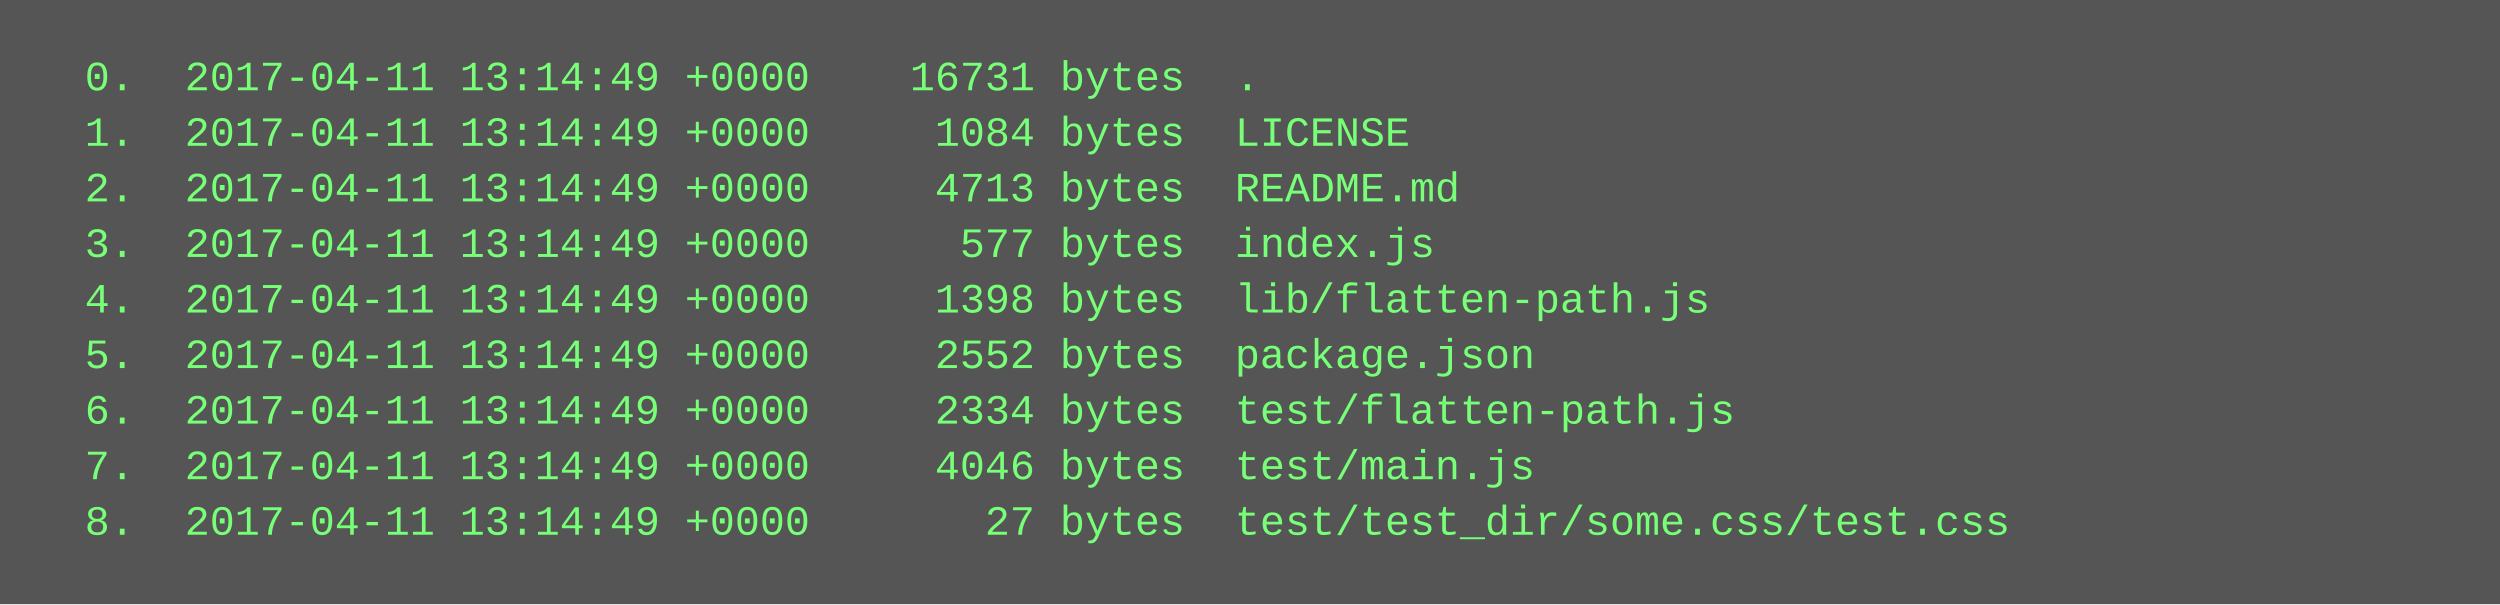
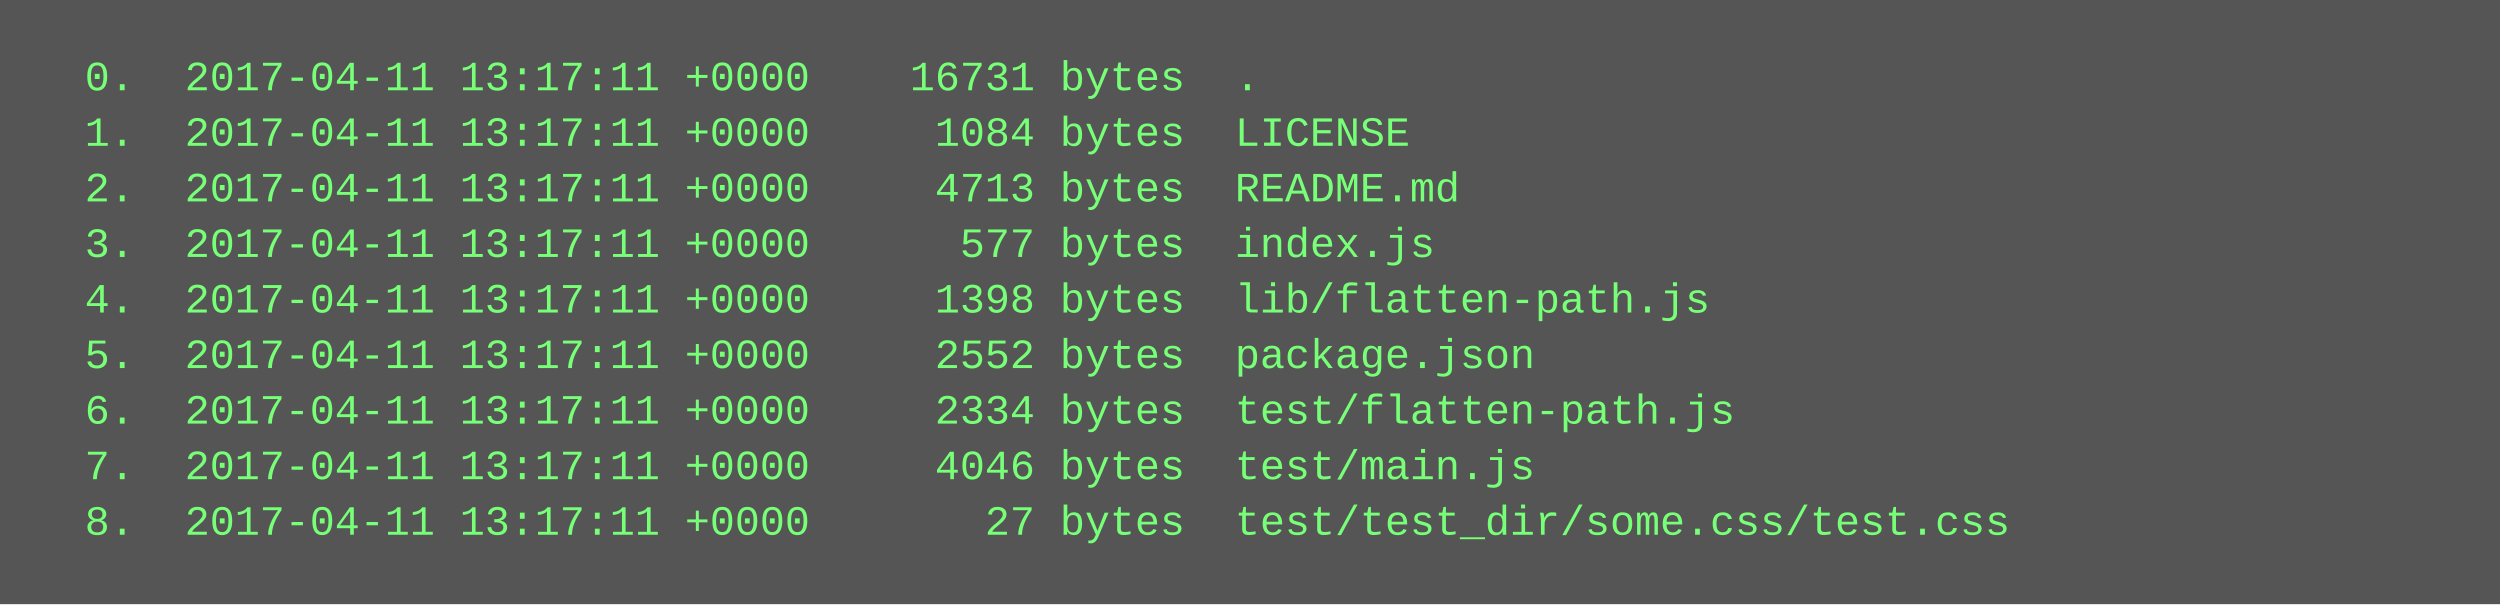
<svg xmlns="http://www.w3.org/2000/svg" height="174" width="720">
  <rect height="174" fill="#555" width="720" />
  <text fill="#7f7" font-family="Courier New" font-size="12" xml:space="preserve">
-     <tspan x="10" y="26">  0.  2017-04-11 13:14:49 +0000    16731 bytes  .</tspan>
-     <tspan x="10" y="42">  1.  2017-04-11 13:14:49 +0000     1084 bytes  LICENSE</tspan>
-     <tspan x="10" y="58">  2.  2017-04-11 13:14:49 +0000     4713 bytes  README.md</tspan>
-     <tspan x="10" y="74">  3.  2017-04-11 13:14:49 +0000      577 bytes  index.js</tspan>
-     <tspan x="10" y="90">  4.  2017-04-11 13:14:49 +0000     1398 bytes  lib/flatten-path.js</tspan>
-     <tspan x="10" y="106">  5.  2017-04-11 13:14:49 +0000     2552 bytes  package.json</tspan>
-     <tspan x="10" y="122">  6.  2017-04-11 13:14:49 +0000     2334 bytes  test/flatten-path.js</tspan>
-     <tspan x="10" y="138">  7.  2017-04-11 13:14:49 +0000     4046 bytes  test/main.js</tspan>
-     <tspan x="10" y="154">  8.  2017-04-11 13:14:49 +0000       27 bytes  test/test_dir/some.css/test.css</tspan>
+     <tspan x="10" y="26">  0.  2017-04-11 13:17:11 +0000    16731 bytes  .</tspan>
+     <tspan x="10" y="42">  1.  2017-04-11 13:17:11 +0000     1084 bytes  LICENSE</tspan>
+     <tspan x="10" y="58">  2.  2017-04-11 13:17:11 +0000     4713 bytes  README.md</tspan>
+     <tspan x="10" y="74">  3.  2017-04-11 13:17:11 +0000      577 bytes  index.js</tspan>
+     <tspan x="10" y="90">  4.  2017-04-11 13:17:11 +0000     1398 bytes  lib/flatten-path.js</tspan>
+     <tspan x="10" y="106">  5.  2017-04-11 13:17:11 +0000     2552 bytes  package.json</tspan>
+     <tspan x="10" y="122">  6.  2017-04-11 13:17:11 +0000     2334 bytes  test/flatten-path.js</tspan>
+     <tspan x="10" y="138">  7.  2017-04-11 13:17:11 +0000     4046 bytes  test/main.js</tspan>
+     <tspan x="10" y="154">  8.  2017-04-11 13:17:11 +0000       27 bytes  test/test_dir/some.css/test.css</tspan>
  </text>
</svg>
